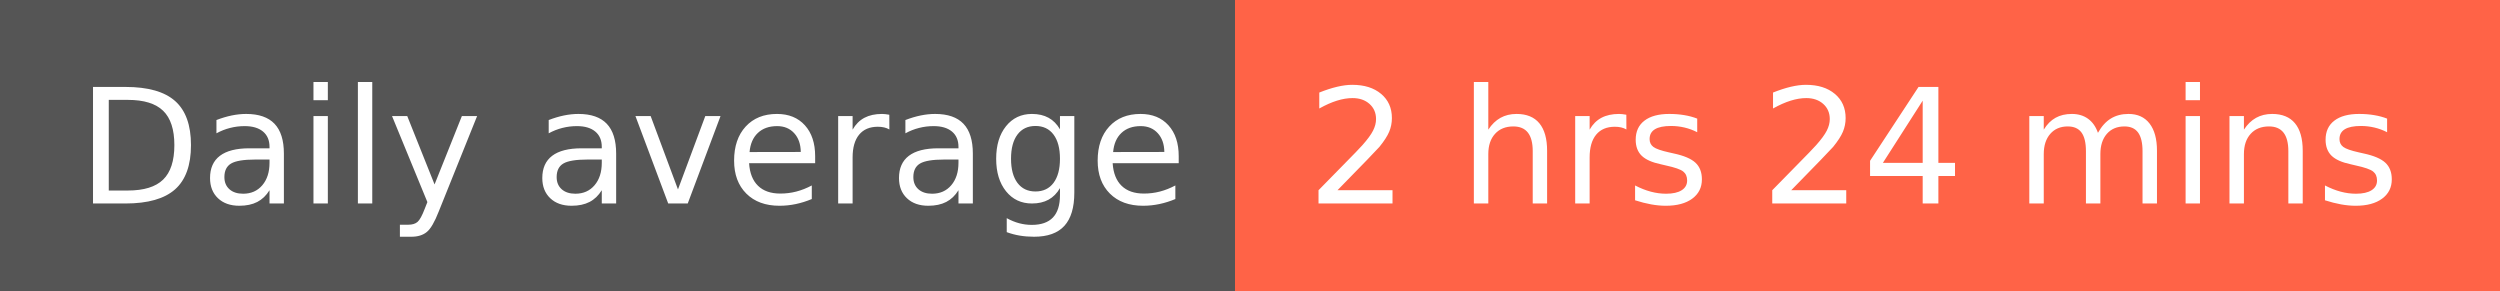
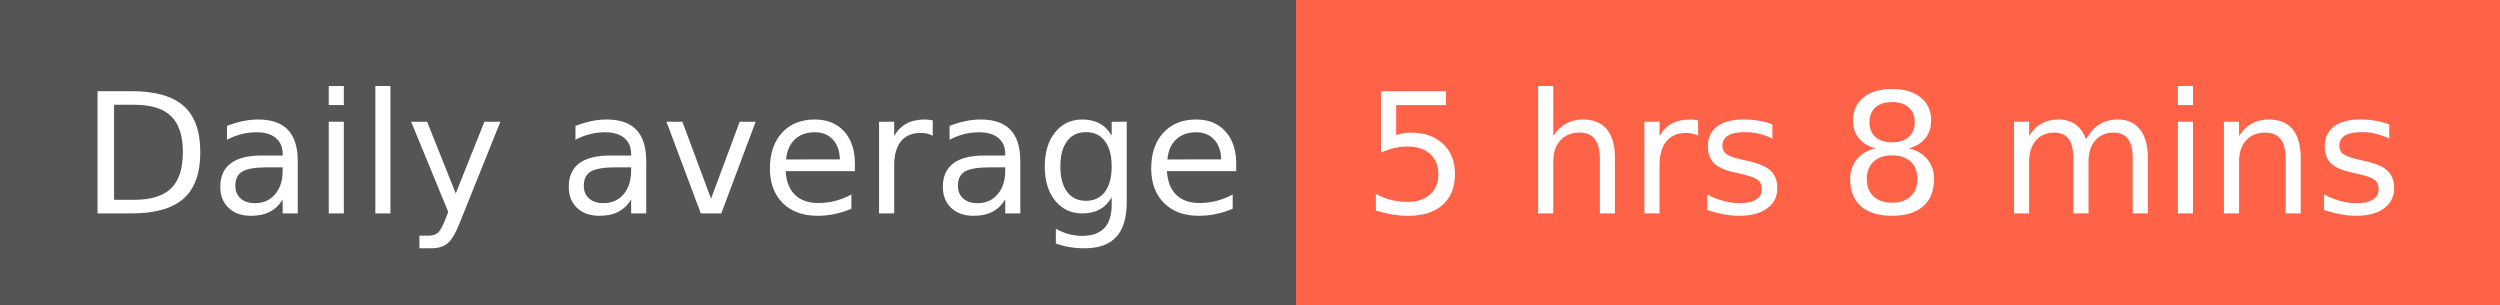
- <svg xmlns="http://www.w3.org/2000/svg" width="172" height="20" role="img" aria-label="Daily average: 2 hrs 24 mins">
+ <svg xmlns="http://www.w3.org/2000/svg" width="164" height="20" role="img" aria-label="Daily average: 5 hrs 8 mins">
  <g shape-rendering="crispEdges">
    <rect width="85" height="20" fill="#555" />
-     <rect x="85" width="87" height="20" fill="tomato" />
+     <rect x="85" width="79" height="20" fill="tomato" />
  </g>
  <g fill="#fff" text-anchor="middle" font-family="Verdana,Geneva,DejaVu Sans,sans-serif" text-rendering="geometricPrecision" font-size="110">
    <text x="435" y="140" transform="scale(.1)" fill="#fff" textLength="750">Daily average</text>
-     <text x="1275" y="140" transform="scale(.1)" fill="#fff" textLength="770">2 hrs 24 mins</text>
+     <text x="1235" y="140" transform="scale(.1)" fill="#fff" textLength="690">5 hrs 8 mins</text>
  </g>
</svg>
